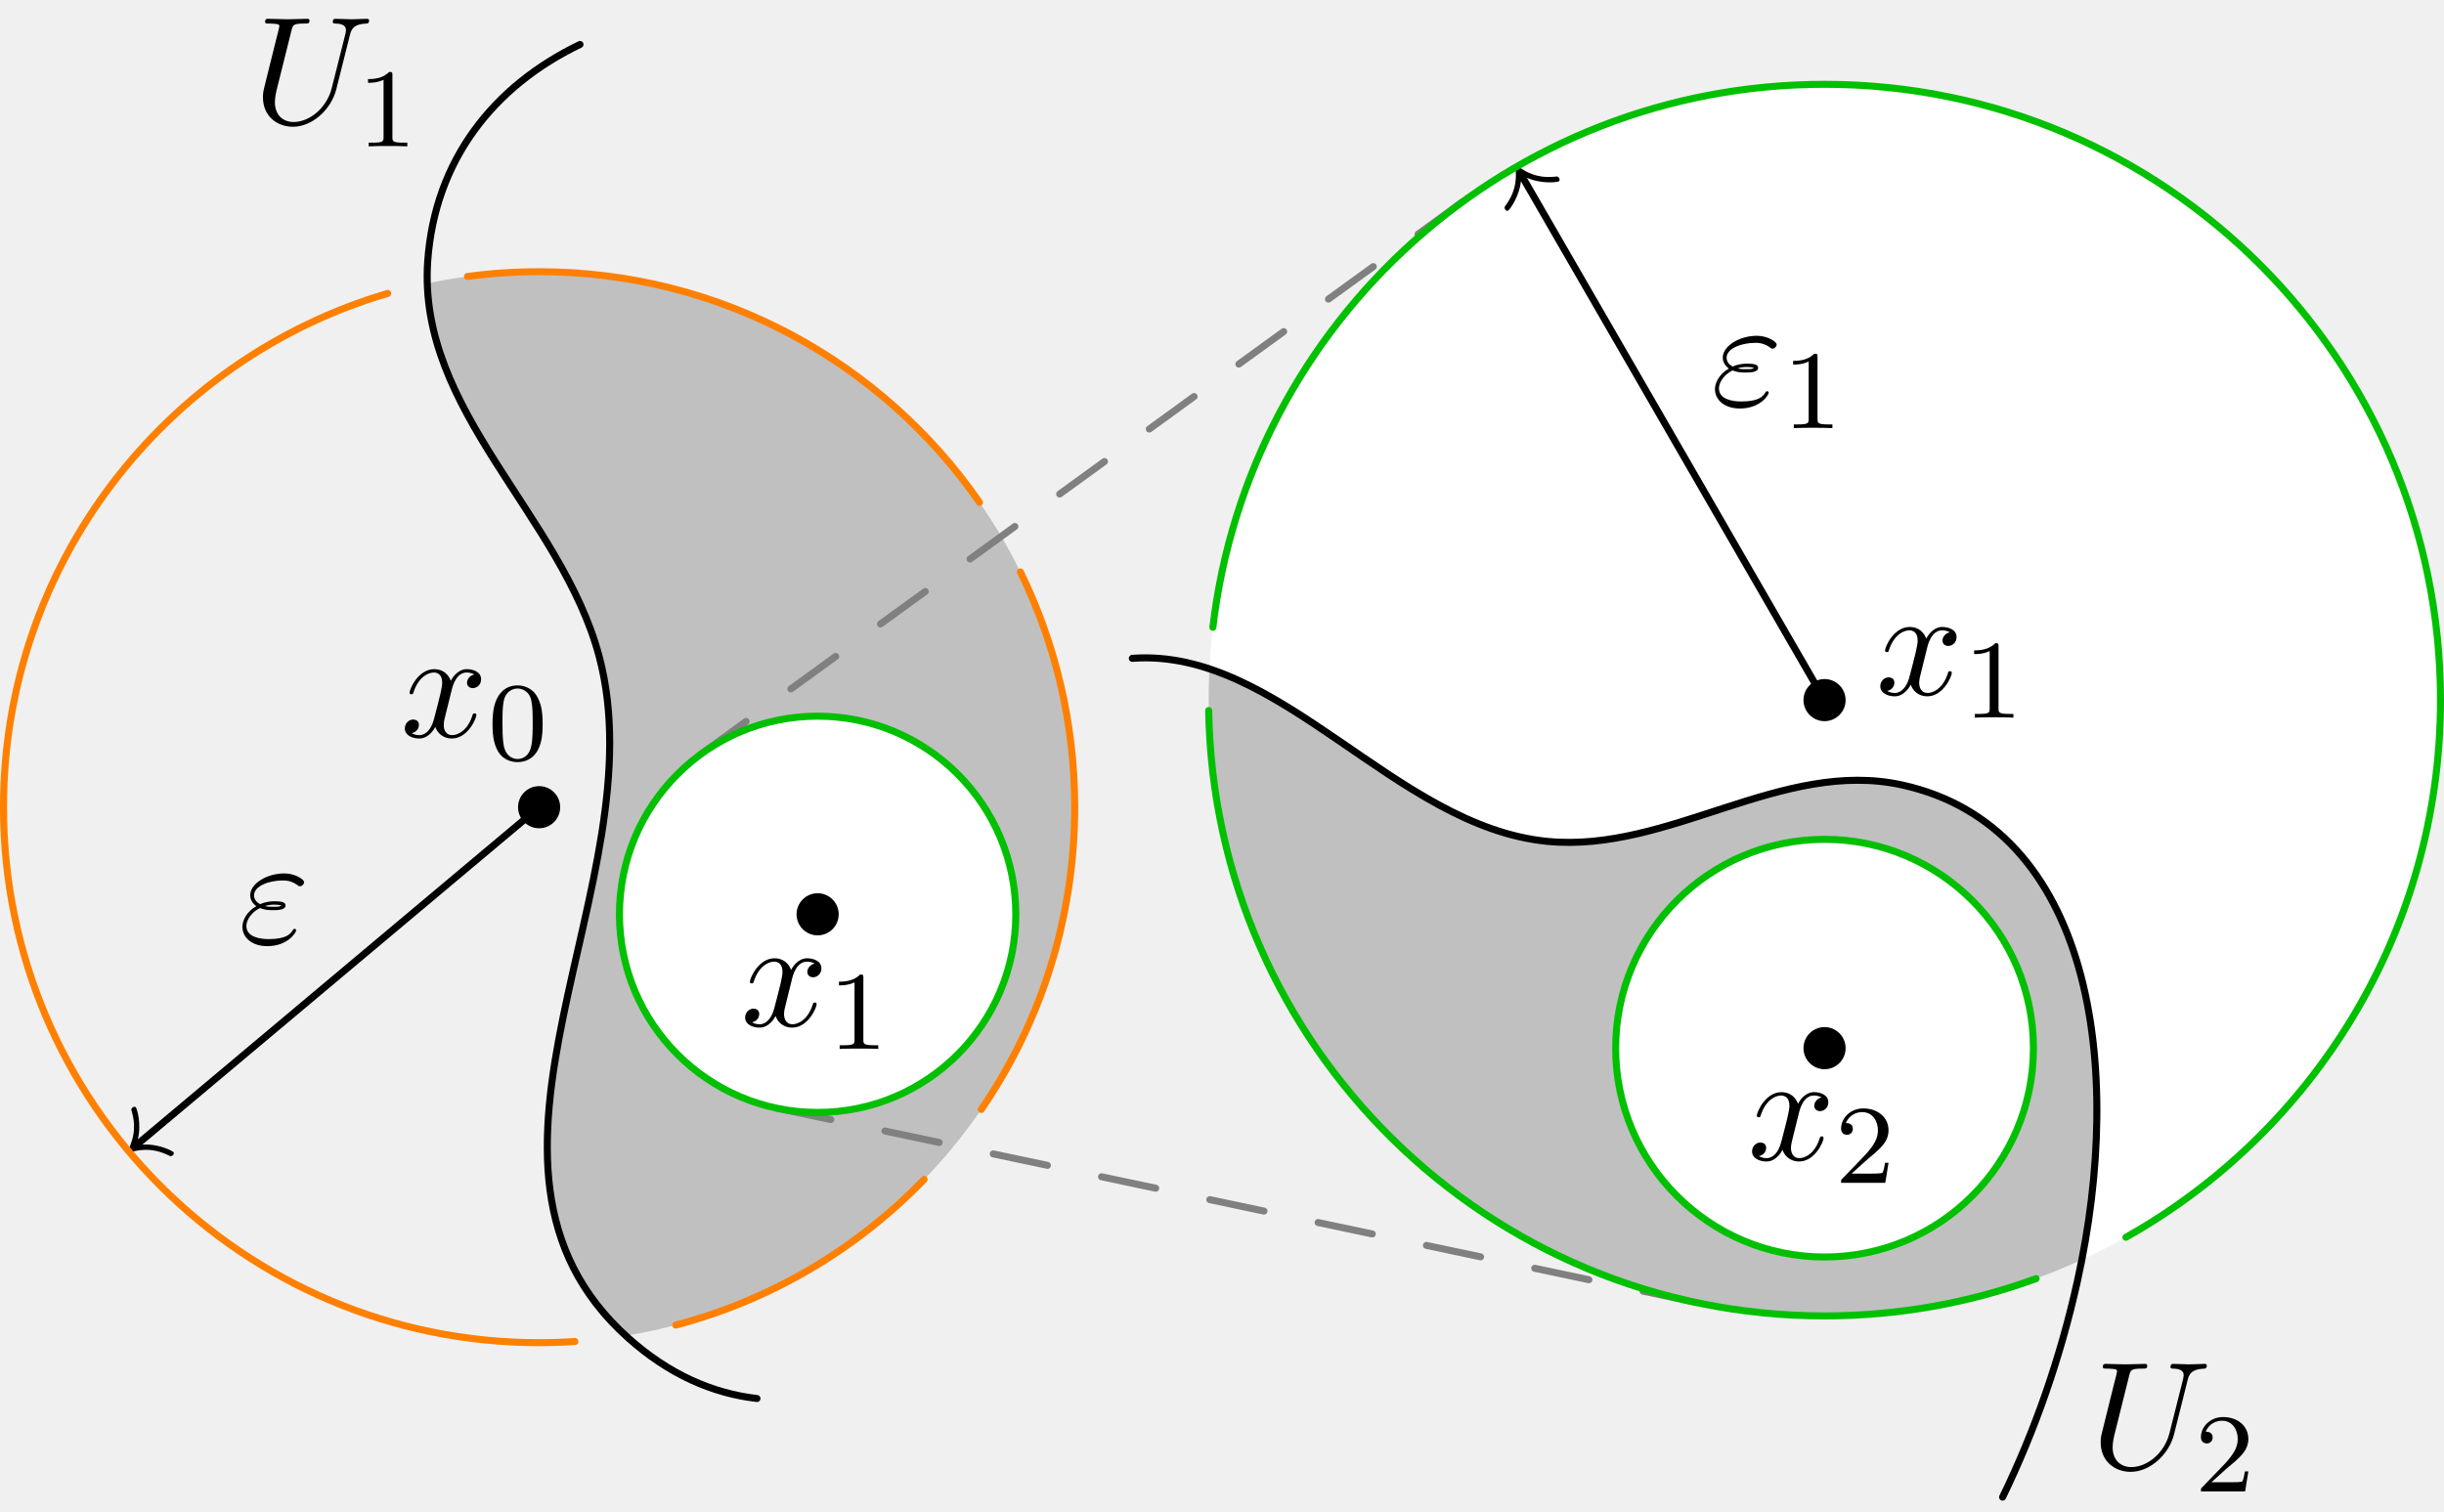
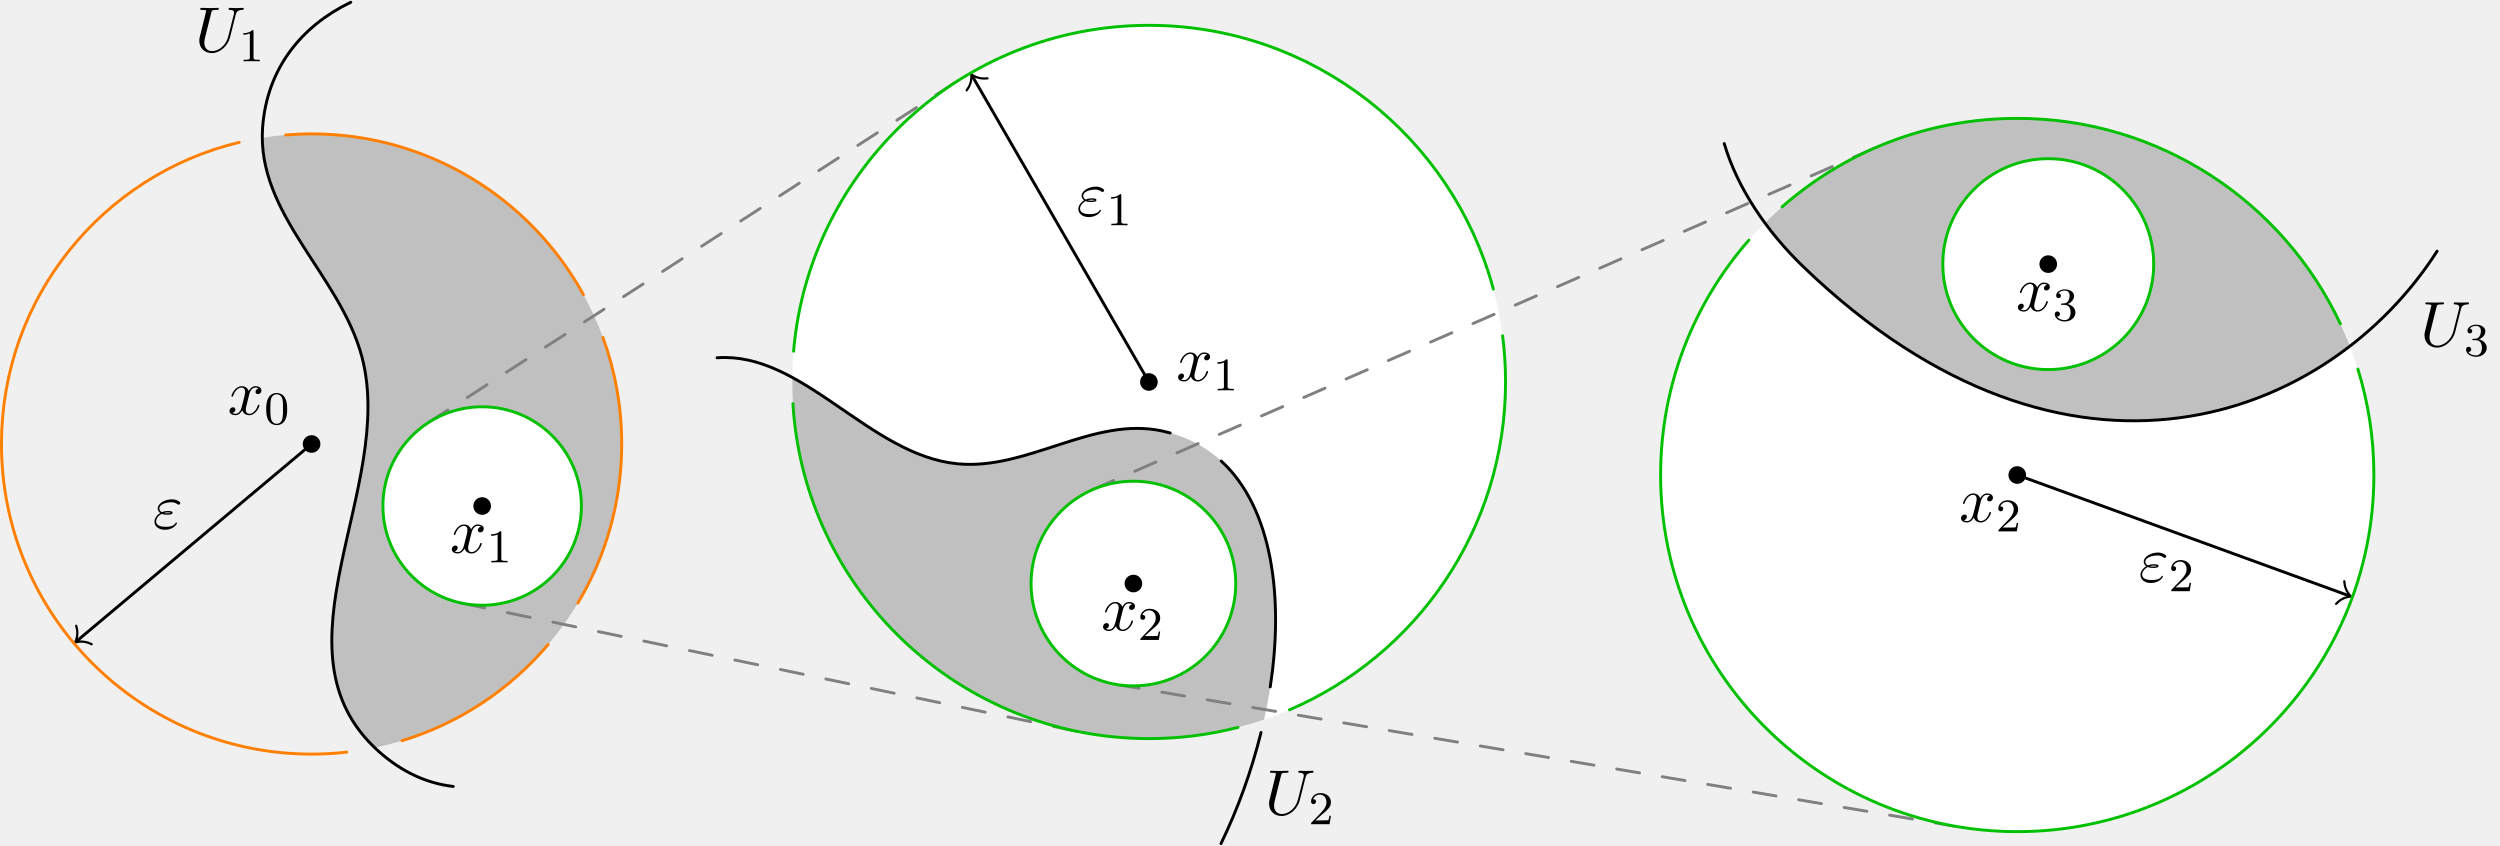
- <svg xmlns="http://www.w3.org/2000/svg" xmlns:xlink="http://www.w3.org/1999/xlink" version="1.1" width="174.09pt" height="107.717pt" viewBox="94.811 111.369 174.09 107.717">
+ <svg xmlns="http://www.w3.org/2000/svg" xmlns:xlink="http://www.w3.org/1999/xlink" version="1.1" width="425.197pt" height="143.723pt" viewBox="109.404 129.372 425.197 143.723">
  <defs>
    <path id="g1-48" d="M3.897-2.542C3.897-3.395 3.81-3.913 3.547-4.423C3.196-5.125 2.55-5.3 2.112-5.3C1.108-5.3 .741-4.551 .63-4.328C.343-3.746 .327-2.957 .327-2.542C.327-2.016 .351-1.211 .733-.574C1.1 .016 1.69 .167 2.112 .167C2.495 .167 3.18 .048 3.579-.741C3.873-1.315 3.897-2.024 3.897-2.542ZM2.112-.056C1.841-.056 1.291-.183 1.124-1.02C1.036-1.474 1.036-2.224 1.036-2.638C1.036-3.188 1.036-3.746 1.124-4.184C1.291-4.997 1.913-5.077 2.112-5.077C2.383-5.077 2.933-4.941 3.092-4.216C3.188-3.778 3.188-3.18 3.188-2.638C3.188-2.168 3.188-1.451 3.092-1.004C2.925-.167 2.375-.056 2.112-.056Z" />
    <path id="g1-49" d="M2.503-5.077C2.503-5.292 2.487-5.3 2.271-5.3C1.945-4.981 1.522-4.79 .765-4.79V-4.527C.98-4.527 1.411-4.527 1.873-4.742V-.654C1.873-.359 1.849-.263 1.092-.263H.813V0C1.14-.024 1.825-.024 2.184-.024S3.236-.024 3.563 0V-.263H3.284C2.527-.263 2.503-.359 2.503-.654V-5.077Z" />
    <path id="g1-50" d="M2.248-1.626C2.375-1.745 2.71-2.008 2.837-2.12C3.332-2.574 3.802-3.013 3.802-3.738C3.802-4.686 3.005-5.3 2.008-5.3C1.052-5.3 .422-4.575 .422-3.866C.422-3.475 .733-3.419 .845-3.419C1.012-3.419 1.259-3.539 1.259-3.842C1.259-4.256 .861-4.256 .765-4.256C.996-4.838 1.53-5.037 1.921-5.037C2.662-5.037 3.045-4.407 3.045-3.738C3.045-2.909 2.463-2.303 1.522-1.339L.518-.303C.422-.215 .422-.199 .422 0H3.571L3.802-1.427H3.555C3.531-1.267 3.467-.869 3.371-.717C3.324-.654 2.718-.654 2.59-.654H1.172L2.248-1.626Z" />
+     <path id="g1-51" d="M2.016-2.662C2.646-2.662 3.045-2.2 3.045-1.363C3.045-.367 2.479-.072 2.056-.072C1.618-.072 1.02-.231 .741-.654C1.028-.654 1.227-.837 1.227-1.1C1.227-1.355 1.044-1.538 .789-1.538C.574-1.538 .351-1.403 .351-1.084C.351-.327 1.164 .167 2.072 .167C3.132 .167 3.873-.566 3.873-1.363C3.873-2.024 3.347-2.63 2.534-2.805C3.164-3.029 3.634-3.571 3.634-4.208S2.917-5.3 2.088-5.3C1.235-5.3 .59-4.838 .59-4.232C.59-3.937 .789-3.81 .996-3.81C1.243-3.81 1.403-3.985 1.403-4.216C1.403-4.511 1.148-4.623 .972-4.631C1.307-5.069 1.921-5.093 2.064-5.093C2.271-5.093 2.877-5.029 2.877-4.208C2.877-3.65 2.646-3.316 2.534-3.188C2.295-2.941 2.112-2.925 1.626-2.893C1.474-2.885 1.411-2.877 1.411-2.774C1.411-2.662 1.482-2.662 1.618-2.662H2.016Z" />
    <path id="g0-34" d="M1.538-2.476C1.898-2.324 2.215-2.324 2.476-2.324C2.76-2.324 3.36-2.324 3.36-2.662C3.36-2.924 2.978-2.956 2.564-2.956C2.335-2.956 1.953-2.935 1.549-2.749C1.298-2.88 1.113-3.087 1.113-3.382C1.113-4.047 2.182-4.44 3.164-4.44C3.338-4.44 3.731-4.44 4.167-4.135C4.287-4.047 4.309-4.025 4.385-4.025C4.527-4.025 4.68-4.167 4.68-4.32C4.68-4.527 4.015-4.942 3.273-4.942C2.018-4.942 .84-4.211 .84-3.382C.84-2.913 1.233-2.64 1.276-2.607C.633-2.247 .284-1.636 .284-1.135C.284-.425 .905 .24 2.062 .24C3.502 .24 4.113-.72 4.113-.884C4.113-.949 4.058-.993 3.993-.993C3.938-.993 3.905-.949 3.884-.916C3.731-.665 3.469-.262 2.16-.262C1.495-.262 .567-.425 .567-1.2C.567-1.571 .873-2.149 1.538-2.476ZM1.898-2.618C2.149-2.705 2.378-2.716 2.564-2.716C2.836-2.716 2.88-2.705 3.076-2.651C2.913-2.575 2.891-2.564 2.476-2.564C2.236-2.564 2.105-2.564 1.898-2.618Z" />
    <path id="g0-85" d="M6.927-6.305C7.036-6.753 7.233-7.08 8.105-7.113C8.16-7.113 8.291-7.124 8.291-7.331C8.291-7.342 8.291-7.451 8.149-7.451C7.789-7.451 7.407-7.418 7.036-7.418S6.262-7.451 5.902-7.451C5.836-7.451 5.705-7.451 5.705-7.233C5.705-7.113 5.815-7.113 5.902-7.113C6.524-7.102 6.644-6.873 6.644-6.633C6.644-6.6 6.622-6.436 6.611-6.404L5.629-2.509C5.258-1.047 4.004-.098 2.913-.098C2.171-.098 1.582-.578 1.582-1.516C1.582-1.538 1.582-1.887 1.702-2.367L2.76-6.611C2.858-7.004 2.88-7.113 3.676-7.113C3.96-7.113 4.047-7.113 4.047-7.331C4.047-7.451 3.927-7.451 3.895-7.451C3.589-7.451 2.804-7.418 2.498-7.418C2.182-7.418 1.407-7.451 1.091-7.451C1.004-7.451 .884-7.451 .884-7.233C.884-7.113 .982-7.113 1.189-7.113C1.211-7.113 1.418-7.113 1.604-7.091C1.8-7.069 1.898-7.058 1.898-6.916C1.898-6.851 1.778-6.393 1.713-6.142L1.473-5.182C1.375-4.756 .851-2.695 .807-2.487C.731-2.182 .731-2.018 .731-1.855C.731-.524 1.724 .24 2.869 .24C4.244 .24 5.596-.993 5.956-2.433L6.927-6.305Z" />
    <path id="g0-120" d="M3.644-3.295C3.709-3.578 3.96-4.582 4.724-4.582C4.778-4.582 5.04-4.582 5.269-4.44C4.964-4.385 4.745-4.113 4.745-3.851C4.745-3.676 4.865-3.469 5.16-3.469C5.4-3.469 5.749-3.665 5.749-4.102C5.749-4.669 5.105-4.822 4.735-4.822C4.102-4.822 3.72-4.244 3.589-3.993C3.316-4.713 2.727-4.822 2.411-4.822C1.276-4.822 .655-3.415 .655-3.142C.655-3.033 .764-3.033 .785-3.033C.873-3.033 .905-3.055 .927-3.153C1.298-4.309 2.018-4.582 2.389-4.582C2.596-4.582 2.978-4.484 2.978-3.851C2.978-3.513 2.793-2.782 2.389-1.255C2.215-.578 1.833-.12 1.353-.12C1.287-.12 1.036-.12 .807-.262C1.08-.316 1.32-.545 1.32-.851C1.32-1.145 1.08-1.233 .916-1.233C.589-1.233 .316-.949 .316-.6C.316-.098 .862 .12 1.342 .12C2.062 .12 2.455-.644 2.487-.709C2.618-.305 3.011 .12 3.665 .12C4.789 .12 5.411-1.287 5.411-1.56C5.411-1.669 5.313-1.669 5.28-1.669C5.182-1.669 5.16-1.625 5.138-1.549C4.778-.382 4.036-.12 3.687-.12C3.262-.12 3.087-.469 3.087-.84C3.087-1.08 3.153-1.32 3.273-1.8L3.644-3.295Z" />
  </defs>
  <g id="page1">
-     <g transform="translate(94.8111 111.369)scale(.996264)">
-       <circle cx="38.546" cy="57.727" fill="#000000" r="1.506" />
+     <g transform="translate(109.404 129.372)scale(.996264)">
+       <circle cx="53.193" cy="75.797" fill="#000000" r="1.506" />
    </g>
-     <use x="123.332" y="163.866" xlink:href="#g0-120" />
-     <use x="129.567" y="165.502" xlink:href="#g1-48" />
-     <g transform="translate(94.8111 111.369)scale(.996264)">
-       <path d="M44.739 95.523C31.131 83.052 47.117 63.06 42.842 46.953C40.289 37.34 30.85 30.137 30.549 20.268C33.128 19.72 35.803 19.432 38.546 19.432C59.695 19.432 76.84 36.577 76.84 57.727C76.84 76.768 62.944 92.563 44.739 95.523Z" fill="#c0c0c0" />
+     <use x="148.117" y="199.872" xlink:href="#g0-120" />
+     <use x="154.352" y="201.508" xlink:href="#g1-48" />
+     <g transform="translate(109.404 129.372)scale(.996264)">
+       <path d="M63.967 127.643C45.935 110.375 67.645 82.996 61.779 60.903C58.209 47.453 44.888 37.416 44.776 23.52C47.517 23.082 50.329 22.855 53.193 22.855C82.433 22.855 106.136 46.558 106.136 75.797C106.136 101.345 88.04 122.666 63.967 127.643Z" fill="#c0c0c0" />
    </g>
-     <use x="112.811" y="120.16" xlink:href="#g0-85" />
-     <use x="120.26" y="121.796" xlink:href="#g1-49" />
-     <g transform="translate(94.8111 111.369)scale(.996264)">
-       <path d="M10.018 81.665L38.546 57.727" fill="none" stroke="#000000" stroke-linecap="round" stroke-linejoin="round" stroke-miterlimit="10.037" stroke-width="0.502" />
+     <use x="142.572" y="138.163" xlink:href="#g0-85" />
+     <use x="150.021" y="139.799" xlink:href="#g1-49" />
+     <g transform="translate(109.404 129.372)scale(.996264)">
+       <path d="M13.444 109.151L53.193 75.797" fill="none" stroke="#000000" stroke-linecap="round" stroke-linejoin="round" stroke-miterlimit="10.037" stroke-width="0.502" />
    </g>
-     <g transform="translate(94.8111 111.369)scale(.996264)">
-       <path d="M10.179 81.857C11.343 81.781 12.33 82.312 12.394 82.389C12.467 82.476 12.414 82.569 12.347 82.626C12.241 82.714 12.182 82.682 12.113 82.658C11.694 82.453 10.798 82.009 9.458 82.364C9.294 82.403 9.267 82.409 9.21 82.342C9.154 82.275 9.165 82.249 9.232 82.095C9.814 80.837 9.533 79.877 9.403 79.429C9.391 79.357 9.37 79.293 9.476 79.204C9.543 79.147 9.644 79.112 9.717 79.198C9.781 79.275 10.134 80.339 9.856 81.472L10.179 81.857Z" fill="#000000" />
+     <g transform="translate(109.404 129.372)scale(.996264)">
+       <path d="M13.606 109.343C14.77 109.267 15.757 109.798 15.821 109.875C15.894 109.962 15.841 110.055 15.774 110.111C15.668 110.2 15.609 110.168 15.54 110.144C15.121 109.939 14.225 109.495 12.885 109.85C12.721 109.889 12.694 109.895 12.637 109.828C12.581 109.761 12.592 109.735 12.659 109.581C13.241 108.322 12.96 107.363 12.83 106.915C12.818 106.843 12.797 106.778 12.903 106.69C12.97 106.633 13.071 106.598 13.144 106.684C13.208 106.761 13.56 107.825 13.283 108.958L13.606 109.343Z" fill="#000000" />
    </g>
-     <use x="111.793" y="178.54" xlink:href="#g0-34" />
-     <g transform="translate(94.8111 111.369)scale(.996264)">
-       <path d="M48.316 94.764C55.179 92.959 61.289 89.296 66.076 84.346" fill="none" stroke="#ff8000" stroke-linecap="round" stroke-linejoin="round" stroke-miterlimit="10.037" stroke-width="0.502" />
+     <use x="135.389" y="219.236" xlink:href="#g0-34" />
+     <g transform="translate(109.404 129.372)scale(.996264)">
+       <path d="M68.637 126.452C78.477 123.456 87.102 117.671 93.591 110.018" fill="none" stroke="#ff8000" stroke-linecap="round" stroke-linejoin="round" stroke-miterlimit="10.037" stroke-width="0.502" />
    </g>
-     <g transform="translate(94.8111 111.369)scale(.996264)">
-       <path d="M27.721 20.983C11.842 25.654 .251 40.337 .251 57.727C.251 78.876 17.396 96.022 38.546 96.022C39.406 96.022 40.26 95.993 41.106 95.937" fill="none" stroke="#ff8000" stroke-linecap="round" stroke-linejoin="round" stroke-miterlimit="10.037" stroke-width="0.502" />
+     <g transform="translate(109.404 129.372)scale(.996264)">
+       <path d="M40.839 24.304C17.558 29.869 .251 50.812 .251 75.797C.251 105.037 23.954 128.74 53.193 128.74C55.227 128.74 57.234 128.625 59.207 128.402" fill="none" stroke="#ff8000" stroke-linecap="round" stroke-linejoin="round" stroke-miterlimit="10.037" stroke-width="0.502" />
    </g>
-     <g transform="translate(94.8111 111.369)scale(.996264)">
-       <path d="M70.16 79.344C74.375 73.192 76.84 65.747 76.84 57.727C76.84 51.69 75.443 45.979 72.955 40.9" fill="none" stroke="#ff8000" stroke-linecap="round" stroke-linejoin="round" stroke-miterlimit="10.037" stroke-width="0.502" />
+     <g transform="translate(109.404 129.372)scale(.996264)">
+       <path d="M98.642 102.968C103.4 95.025 106.136 85.73 106.136 75.797C106.136 69.406 105.003 63.279 102.928 57.607" fill="none" stroke="#ff8000" stroke-linecap="round" stroke-linejoin="round" stroke-miterlimit="10.037" stroke-width="0.502" />
    </g>
-     <g transform="translate(94.8111 111.369)scale(.996264)">
-       <path d="M70.035 35.928C63.121 25.96 51.596 19.432 38.546 19.432C36.809 19.432 35.1 19.548 33.425 19.771" fill="none" stroke="#ff8000" stroke-linecap="round" stroke-linejoin="round" stroke-miterlimit="10.037" stroke-width="0.502" />
+     <g transform="translate(109.404 129.372)scale(.996264)">
+       <path d="M99.607 50.308C90.601 33.944 73.192 22.855 53.193 22.855C51.701 22.855 50.223 22.917 48.762 23.038" fill="none" stroke="#ff8000" stroke-linecap="round" stroke-linejoin="round" stroke-miterlimit="10.037" stroke-width="0.502" />
    </g>
-     <g transform="translate(94.8111 111.369)scale(.996264)">
-       <path d="M54.121 100.014C50.916 99.646 47.813 98.271 44.932 95.698C30.981 83.238 47.138 63.135 42.842 46.953C40.154 36.828 29.826 29.377 30.581 18.669C31.092 11.441 35.31 6.14 41.469 3.18" fill="none" stroke="#000000" stroke-linecap="round" stroke-linejoin="round" stroke-miterlimit="10.037" stroke-width="0.502" />
+     <g transform="translate(109.404 129.372)scale(.996264)">
+       <path d="M77.374 134.26C72.942 133.75 68.652 131.849 64.669 128.292C45.383 111.067 67.719 83.274 61.779 60.903C58.063 46.905 43.785 36.603 44.83 21.8C45.536 11.807 51.367 4.479 59.882 .386" fill="none" stroke="#000000" stroke-linecap="round" stroke-linejoin="round" stroke-miterlimit="10.037" stroke-width="0.502" />
    </g>
-     <g transform="translate(94.8111 111.369)scale(.996264)">
-       <path d="M50.14 53.916L104.597 14.418" fill="none" stroke="#808080" stroke-dasharray="3.957,3.957" stroke-linecap="round" stroke-linejoin="round" stroke-miterlimit="10.037" stroke-width="0.502" />
+     <g transform="translate(109.404 129.372)scale(.996264)">
+       <path d="M73.123 72.152L163.118 14.057" fill="none" stroke="#808080" stroke-dasharray="3.967,3.967" stroke-linecap="round" stroke-linejoin="round" stroke-miterlimit="10.037" stroke-width="0.502" />
    </g>
-     <g transform="translate(94.8111 111.369)scale(.996264)">
-       <path d="M55.53 79.249L121.349 93.156" fill="none" stroke="#808080" stroke-dasharray="3.957,3.957" stroke-linecap="round" stroke-linejoin="round" stroke-miterlimit="10.037" stroke-width="0.502" />
+     <g transform="translate(109.404 129.372)scale(.996264)">
+       <path d="M78.857 102.971L183.723 124.813" fill="none" stroke="#808080" stroke-dasharray="3.967,3.967" stroke-linecap="round" stroke-linejoin="round" stroke-miterlimit="10.037" stroke-width="0.502" />
    </g>
-     <g transform="translate(94.8111 111.369)scale(.996264)">
-       <path d="M72.628 65.386C72.628 57.56 66.284 51.217 58.459 51.217C50.634 51.217 44.29 57.56 44.29 65.386C44.29 73.211 50.634 79.555 58.459 79.555C66.284 79.555 72.628 73.211 72.628 65.386Z" fill="#ffffff" />
+     <g transform="translate(109.404 129.372)scale(.996264)">
+       <path d="M99.253 86.386C99.253 77.029 91.668 69.444 82.312 69.444C72.955 69.444 65.37 77.029 65.37 86.386S72.955 103.327 82.312 103.327C91.668 103.327 99.253 95.742 99.253 86.386Z" fill="#ffffff" />
    </g>
-     <g transform="translate(94.8111 111.369)scale(.996264)">
-       <path d="M72.628 65.386C72.628 57.56 66.284 51.217 58.459 51.217C50.634 51.217 44.29 57.56 44.29 65.386C44.29 73.211 50.634 79.555 58.459 79.555C66.284 79.555 72.628 73.211 72.628 65.386Z" fill="none" stroke="#00c000" stroke-linecap="round" stroke-linejoin="round" stroke-miterlimit="10.037" stroke-width="0.502" />
+     <g transform="translate(109.404 129.372)scale(.996264)">
+       <path d="M99.253 86.386C99.253 77.029 91.668 69.444 82.312 69.444C72.955 69.444 65.37 77.029 65.37 86.386S72.955 103.327 82.312 103.327C91.668 103.327 99.253 95.742 99.253 86.386Z" fill="none" stroke="#00c000" stroke-linecap="round" stroke-linejoin="round" stroke-miterlimit="10.037" stroke-width="0.502" />
    </g>
-     <g transform="translate(94.8111 111.369)scale(.996264)">
-       <circle cx="58.459" cy="65.386" fill="#000000" r="1.506" />
+     <g transform="translate(109.404 129.372)scale(.996264)">
+       <circle cx="82.312" cy="86.386" fill="#000000" r="1.506" />
    </g>
-     <use x="147.572" y="184.466" xlink:href="#g0-120" />
-     <use x="153.807" y="186.103" xlink:href="#g1-49" />
-     <g transform="translate(94.8111 111.369)scale(.996264)">
-       <path d="M174.492 50.068C174.492 25.746 154.775 6.029 130.453 6.029S86.414 25.746 86.414 50.068C86.414 74.39 106.131 94.107 130.453 94.107S174.492 74.39 174.492 50.068Z" fill="#ffffff" />
+     <use x="185.929" y="223.391" xlink:href="#g0-120" />
+     <use x="192.163" y="225.027" xlink:href="#g1-49" />
+     <g transform="translate(109.404 129.372)scale(.996264)">
+       <path d="M257.022 65.209C257.022 31.584 229.763 4.325 196.138 4.325S135.254 31.584 135.254 65.209S162.513 126.093 196.138 126.093S257.022 98.834 257.022 65.209Z" fill="#ffffff" />
    </g>
-     <g transform="translate(94.8111 111.369)scale(.996264)">
-       <circle cx="130.453" cy="50.068" fill="#000000" r="1.506" />
+     <g transform="translate(109.404 129.372)scale(.996264)">
+       <circle cx="196.138" cy="65.209" fill="#000000" r="1.506" />
    </g>
-     <use x="228.431" y="160.861" xlink:href="#g0-120" />
-     <use x="234.666" y="162.498" xlink:href="#g1-49" />
-     <g transform="translate(94.8111 111.369)scale(.996264)">
-       <path d="M148.85 90.092C143.252 92.669 137.02 94.107 130.453 94.107C106.131 94.107 86.414 74.39 86.414 50.068C86.414 49.318 86.433 48.572 86.47 47.832C94.58 50.531 101.7 59.307 110.646 60.172C119.344 61.012 127.387 54.236 136.006 56.139C149.095 59.027 151.781 75.078 148.85 90.092Z" fill="#c0c0c0" />
+     <use x="309.459" y="194.134" xlink:href="#g0-120" />
+     <use x="315.694" y="195.77" xlink:href="#g1-49" />
+     <g transform="translate(109.404 129.372)scale(.996264)">
+       <path d="M215.794 122.85C209.628 124.952 203.016 126.093 196.138 126.093C162.513 126.093 135.254 98.834 135.254 65.209C135.254 64.951 135.256 64.693 135.259 64.436C144.42 69.406 153.045 78.171 163.461 79.177C175.486 80.339 186.605 70.971 198.521 73.602C217.232 77.731 220.566 101.315 215.838 122.654C215.823 122.719 215.809 122.785 215.794 122.85Z" fill="#c0c0c0" />
    </g>
-     <use x="243.715" y="215.994" xlink:href="#g0-85" />
-     <use x="251.163" y="217.63" xlink:href="#g1-50" />
-     <g transform="translate(94.8111 111.369)scale(.996264)">
-       <path d="M108.961 12.842L130.453 50.068" fill="none" stroke="#000000" stroke-linecap="round" stroke-linejoin="round" stroke-miterlimit="10.037" stroke-width="0.502" />
+     <use x="324.515" y="267.916" xlink:href="#g0-85" />
+     <use x="331.964" y="269.553" xlink:href="#g1-50" />
+     <g transform="translate(109.404 129.372)scale(.996264)">
+       <path d="M166.223 13.395L196.138 65.209" fill="none" stroke="#000000" stroke-linecap="round" stroke-linejoin="round" stroke-miterlimit="10.037" stroke-width="0.502" />
    </g>
-     <g transform="translate(94.8111 111.369)scale(.996264)">
-       <path d="M108.743 12.967C108.616 14.127 107.921 15.007 107.834 15.057C107.737 15.113 107.654 15.045 107.61 14.969C107.541 14.849 107.583 14.796 107.618 14.732C107.893 14.356 108.486 13.55 108.369 12.169C108.359 12.001 108.357 11.973 108.434 11.929C108.51 11.885 108.533 11.9 108.674 11.993C109.812 12.785 110.806 12.675 111.269 12.624C111.342 12.626 111.409 12.616 111.478 12.736C111.522 12.812 111.54 12.917 111.442 12.974C111.355 13.024 110.246 13.186 109.178 12.716L108.743 12.967Z" fill="#000000" />
+     <g transform="translate(109.404 129.372)scale(.996264)">
+       <path d="M166.006 13.52C165.879 14.68 165.184 15.559 165.097 15.61C164.999 15.666 164.916 15.598 164.872 15.522C164.803 15.402 164.845 15.349 164.881 15.285C165.156 14.909 165.749 14.103 165.632 12.722C165.622 12.554 165.62 12.526 165.696 12.482S165.796 12.453 165.936 12.546C167.074 13.338 168.068 13.228 168.532 13.177C168.605 13.179 168.672 13.169 168.741 13.289C168.785 13.364 168.802 13.47 168.704 13.527C168.617 13.577 167.509 13.739 166.44 13.269L166.006 13.52Z" fill="#000000" />
    </g>
-     <use x="216.686" y="140.235" xlink:href="#g0-34" />
-     <use x="221.773" y="141.871" xlink:href="#g1-49" />
-     <g transform="translate(94.8111 111.369)scale(.996264)">
-       <path d="M152.002 88.483C165.424 80.938 174.492 66.562 174.492 50.068C174.492 25.746 154.775 6.029 130.453 6.029C107.893 6.029 89.294 22.993 86.719 44.861" fill="none" stroke="#00c000" stroke-linecap="round" stroke-linejoin="round" stroke-miterlimit="10.037" stroke-width="0.502" />
+     <use x="292.523" y="166.055" xlink:href="#g0-34" />
+     <use x="297.61" y="167.692" xlink:href="#g1-49" />
+     <g transform="translate(109.404 129.372)scale(.996264)">
+       <path d="M220.137 121.18C241.829 111.867 257.022 90.312 257.022 65.209C257.022 62.538 256.85 59.907 256.516 57.327" fill="none" stroke="#00c000" stroke-linecap="round" stroke-linejoin="round" stroke-miterlimit="10.037" stroke-width="0.502" />
    </g>
-     <g transform="translate(94.8111 111.369)scale(.996264)">
-       <path d="M86.42 50.812C86.817 74.791 106.379 94.107 130.453 94.107C135.767 94.107 140.862 93.165 145.578 91.441" fill="none" stroke="#00c000" stroke-linecap="round" stroke-linejoin="round" stroke-miterlimit="10.037" stroke-width="0.502" />
+     <g transform="translate(109.404 129.372)scale(.996264)">
+       <path d="M135.366 68.921C137.284 100.818 163.759 126.093 196.138 126.093C201.386 126.093 206.478 125.429 211.336 124.181" fill="none" stroke="#00c000" stroke-linecap="round" stroke-linejoin="round" stroke-miterlimit="10.037" stroke-width="0.502" />
    </g>
-     <g transform="translate(94.8111 111.369)scale(.996264)">
-       <path d="M80.96 47.081C91.544 46.299 99.738 59.118 110.646 60.172C119.344 61.012 127.387 54.236 136.006 56.139C149.541 59.126 151.952 76.184 148.532 91.619C147.314 97.115 145.484 102.331 143.183 107.067" fill="none" stroke="#000000" stroke-linecap="round" stroke-linejoin="round" stroke-miterlimit="10.037" stroke-width="0.502" />
+     <g transform="translate(109.404 129.372)scale(.996264)">
+       <path d="M254.938 49.357C247.962 23.418 224.28 4.325 196.138 4.325C164.283 4.325 138.142 28.789 135.478 59.955" fill="none" stroke="#00c000" stroke-linecap="round" stroke-linejoin="round" stroke-miterlimit="10.037" stroke-width="0.502" />
    </g>
-     <g transform="translate(94.8111 111.369)scale(.996264)">
-       <path d="M145.388 74.959C145.388 66.711 138.701 60.025 130.453 60.025S115.518 66.711 115.518 74.959C115.518 83.208 122.205 89.894 130.453 89.894S145.388 83.208 145.388 74.959Z" fill="#ffffff" />
+     <g transform="translate(109.404 129.372)scale(.996264)">
+       <path d="M122.42 61.079C137.052 59.999 148.38 77.721 163.461 79.177C175.486 80.339 186.605 70.971 198.521 73.602C198.945 73.695 199.362 73.799 199.77 73.912" fill="none" stroke="#000000" stroke-linecap="round" stroke-linejoin="round" stroke-miterlimit="10.037" stroke-width="0.502" />
    </g>
-     <g transform="translate(94.8111 111.369)scale(.996264)">
-       <path d="M145.388 74.959C145.388 66.711 138.701 60.025 130.453 60.025S115.518 66.711 115.518 74.959C115.518 83.208 122.205 89.894 130.453 89.894S145.388 83.208 145.388 74.959Z" fill="none" stroke="#00c000" stroke-linecap="round" stroke-linejoin="round" stroke-miterlimit="10.037" stroke-width="0.502" />
+     <g transform="translate(109.404 129.372)scale(.996264)">
+       <path d="M215.277 125.045C213.613 131.766 211.288 138.153 208.444 144.011" fill="none" stroke="#000000" stroke-linecap="round" stroke-linejoin="round" stroke-miterlimit="10.037" stroke-width="0.502" />
    </g>
-     <g transform="translate(94.8111 111.369)scale(.996264)">
-       <circle cx="130.453" cy="74.959" fill="#000000" r="1.506" />
+     <g transform="translate(109.404 129.372)scale(.996264)">
+       <path d="M208.483 78.704C217.245 86.751 219.189 102.111 216.852 117.259" fill="none" stroke="#000000" stroke-linecap="round" stroke-linejoin="round" stroke-miterlimit="10.037" stroke-width="0.502" />
    </g>
-     <use x="219.297" y="194.004" xlink:href="#g0-120" />
-     <use x="225.532" y="195.641" xlink:href="#g1-50" />
+     <g transform="translate(109.404 129.372)scale(.996264)">
+       <path d="M186.498 83.611L320.008 25.297" fill="none" stroke="#808080" stroke-dasharray="3.938,3.938" stroke-linecap="round" stroke-linejoin="round" stroke-miterlimit="10.037" stroke-width="0.502" />
+     </g>
+     <g transform="translate(109.404 129.372)scale(.996264)">
+       <path d="M190.58 116.848L334.232 141.124" fill="none" stroke="#808080" stroke-dasharray="3.938,3.938" stroke-linecap="round" stroke-linejoin="round" stroke-miterlimit="10.037" stroke-width="0.502" />
+     </g>
+     <g transform="translate(109.404 129.372)scale(.996264)">
+       <path d="M210.962 99.621C210.962 89.972 203.14 82.15 193.491 82.15S176.02 89.972 176.02 99.621C176.02 109.27 183.842 117.092 193.491 117.092S210.962 109.27 210.962 99.621Z" fill="#ffffff" />
+     </g>
+     <g transform="translate(109.404 129.372)scale(.996264)">
+       <path d="M210.962 99.621C210.962 89.972 203.14 82.15 193.491 82.15S176.02 89.972 176.02 99.621C176.02 109.27 183.842 117.092 193.491 117.092S210.962 109.27 210.962 99.621Z" fill="none" stroke="#00c000" stroke-linecap="round" stroke-linejoin="round" stroke-miterlimit="10.037" stroke-width="0.502" />
+     </g>
+     <g transform="translate(109.404 129.372)scale(.996264)">
+       <circle cx="193.491" cy="99.621" fill="#000000" r="1.506" />
+     </g>
+     <use x="296.692" y="236.577" xlink:href="#g0-120" />
+     <use x="302.927" y="238.213" xlink:href="#g1-50" />
+     <g transform="translate(109.404 129.372)scale(.996264)">
+       <path d="M405.261 81.092C405.261 47.466 378.002 20.208 344.377 20.208S283.493 47.466 283.493 81.092C283.493 114.717 310.752 141.975 344.377 141.975S405.261 114.717 405.261 81.092Z" fill="#ffffff" />
+     </g>
+     <g transform="translate(109.404 129.372)scale(.996264)">
+       <circle cx="344.377" cy="81.092" fill="#000000" r="1.506" />
+     </g>
+     <use x="442.614" y="218.116" xlink:href="#g0-120" />
+     <use x="448.849" y="219.753" xlink:href="#g1-50" />
+     <g transform="translate(109.404 129.372)scale(.996264)">
+       <path d="M301.301 38.065C312.321 27.033 327.552 20.208 344.377 20.208C370.247 20.208 392.348 36.342 401.167 59.097C378.862 76.275 343.646 79.913 307.945 45.623C305.51 43.284 303.266 40.74 301.301 38.065Z" fill="#c0c0c0" />
+     </g>
+     <use x="521.028" y="188.255" xlink:href="#g0-85" />
+     <use x="528.477" y="189.891" xlink:href="#g1-51" />
+     <g transform="translate(109.404 129.372)scale(.996264)">
+       <path d="M400.599 101.555L344.377 81.092" fill="none" stroke="#000000" stroke-linecap="round" stroke-linejoin="round" stroke-miterlimit="10.037" stroke-width="0.502" />
+     </g>
+     <g transform="translate(109.404 129.372)scale(.996264)">
+       <path d="M400.685 101.319C400.036 100.348 400.003 99.228 400.038 99.134C400.076 99.028 400.184 99.027 400.266 99.057C400.396 99.104 400.398 99.172 400.412 99.243C400.443 99.709 400.507 100.707 401.484 101.69C401.6 101.812 401.619 101.833 401.589 101.915C401.559 101.998 401.531 102.001 401.364 102.02C399.983 102.145 399.293 102.868 398.97 103.205C398.913 103.251 398.868 103.301 398.738 103.254C398.656 103.224 398.574 103.154 398.613 103.048C398.647 102.954 399.393 102.117 400.513 101.79L400.685 101.319Z" fill="#000000" />
+     </g>
+     <use x="473.166" y="228.289" xlink:href="#g0-34" />
+     <use x="478.253" y="229.925" xlink:href="#g1-50" />
+     <g transform="translate(109.404 129.372)scale(.996264)">
+       <path d="M367.672 45.091C367.672 35.149 359.613 27.09 349.671 27.09C339.73 27.09 331.671 35.149 331.671 45.091C331.671 55.032 339.73 63.091 349.671 63.091C359.613 63.091 367.672 55.032 367.672 45.091Z" fill="#ffffff" />
+     </g>
+     <g transform="translate(109.404 129.372)scale(.996264)">
+       <circle cx="349.671" cy="45.091" fill="#000000" r="1.506" />
+     </g>
+     <use x="452.289" y="182.25" xlink:href="#g0-120" />
+     <use x="458.524" y="183.886" xlink:href="#g1-51" />
+     <g transform="translate(109.404 129.372)scale(.996264)">
+       <path d="M298.557 40.998C289.178 51.709 283.493 65.736 283.493 81.092C283.493 114.717 310.752 141.975 344.377 141.975S405.261 114.717 405.261 81.092C405.261 74.794 404.305 68.719 402.529 63.005" fill="none" stroke="#00c000" stroke-linecap="round" stroke-linejoin="round" stroke-miterlimit="10.037" stroke-width="0.502" />
+     </g>
+     <g transform="translate(109.404 129.372)scale(.996264)">
+       <path d="M399.54 55.292C389.829 34.564 368.78 20.208 344.377 20.208C328.996 20.208 314.948 25.911 304.231 35.318" fill="none" stroke="#00c000" stroke-linecap="round" stroke-linejoin="round" stroke-miterlimit="10.037" stroke-width="0.502" />
+     </g>
+     <g transform="translate(109.404 129.372)scale(.996264)">
+       <path d="M416.053 42.879C397.661 71.618 353.193 89.083 307.945 45.623C301.606 39.534 296.564 32.053 294.356 24.51" fill="none" stroke="#000000" stroke-linecap="round" stroke-linejoin="round" stroke-miterlimit="10.037" stroke-width="0.502" />
+     </g>
+     <g transform="translate(109.404 129.372)scale(.996264)">
+       <path d="M367.672 45.091C367.672 35.149 359.613 27.09 349.671 27.09C339.73 27.09 331.671 35.149 331.671 45.091C331.671 55.032 339.73 63.091 349.671 63.091C359.613 63.091 367.672 55.032 367.672 45.091Z" fill="none" stroke="#00c000" stroke-linecap="round" stroke-linejoin="round" stroke-miterlimit="10.037" stroke-width="0.502" />
+     </g>
  </g>
</svg>
